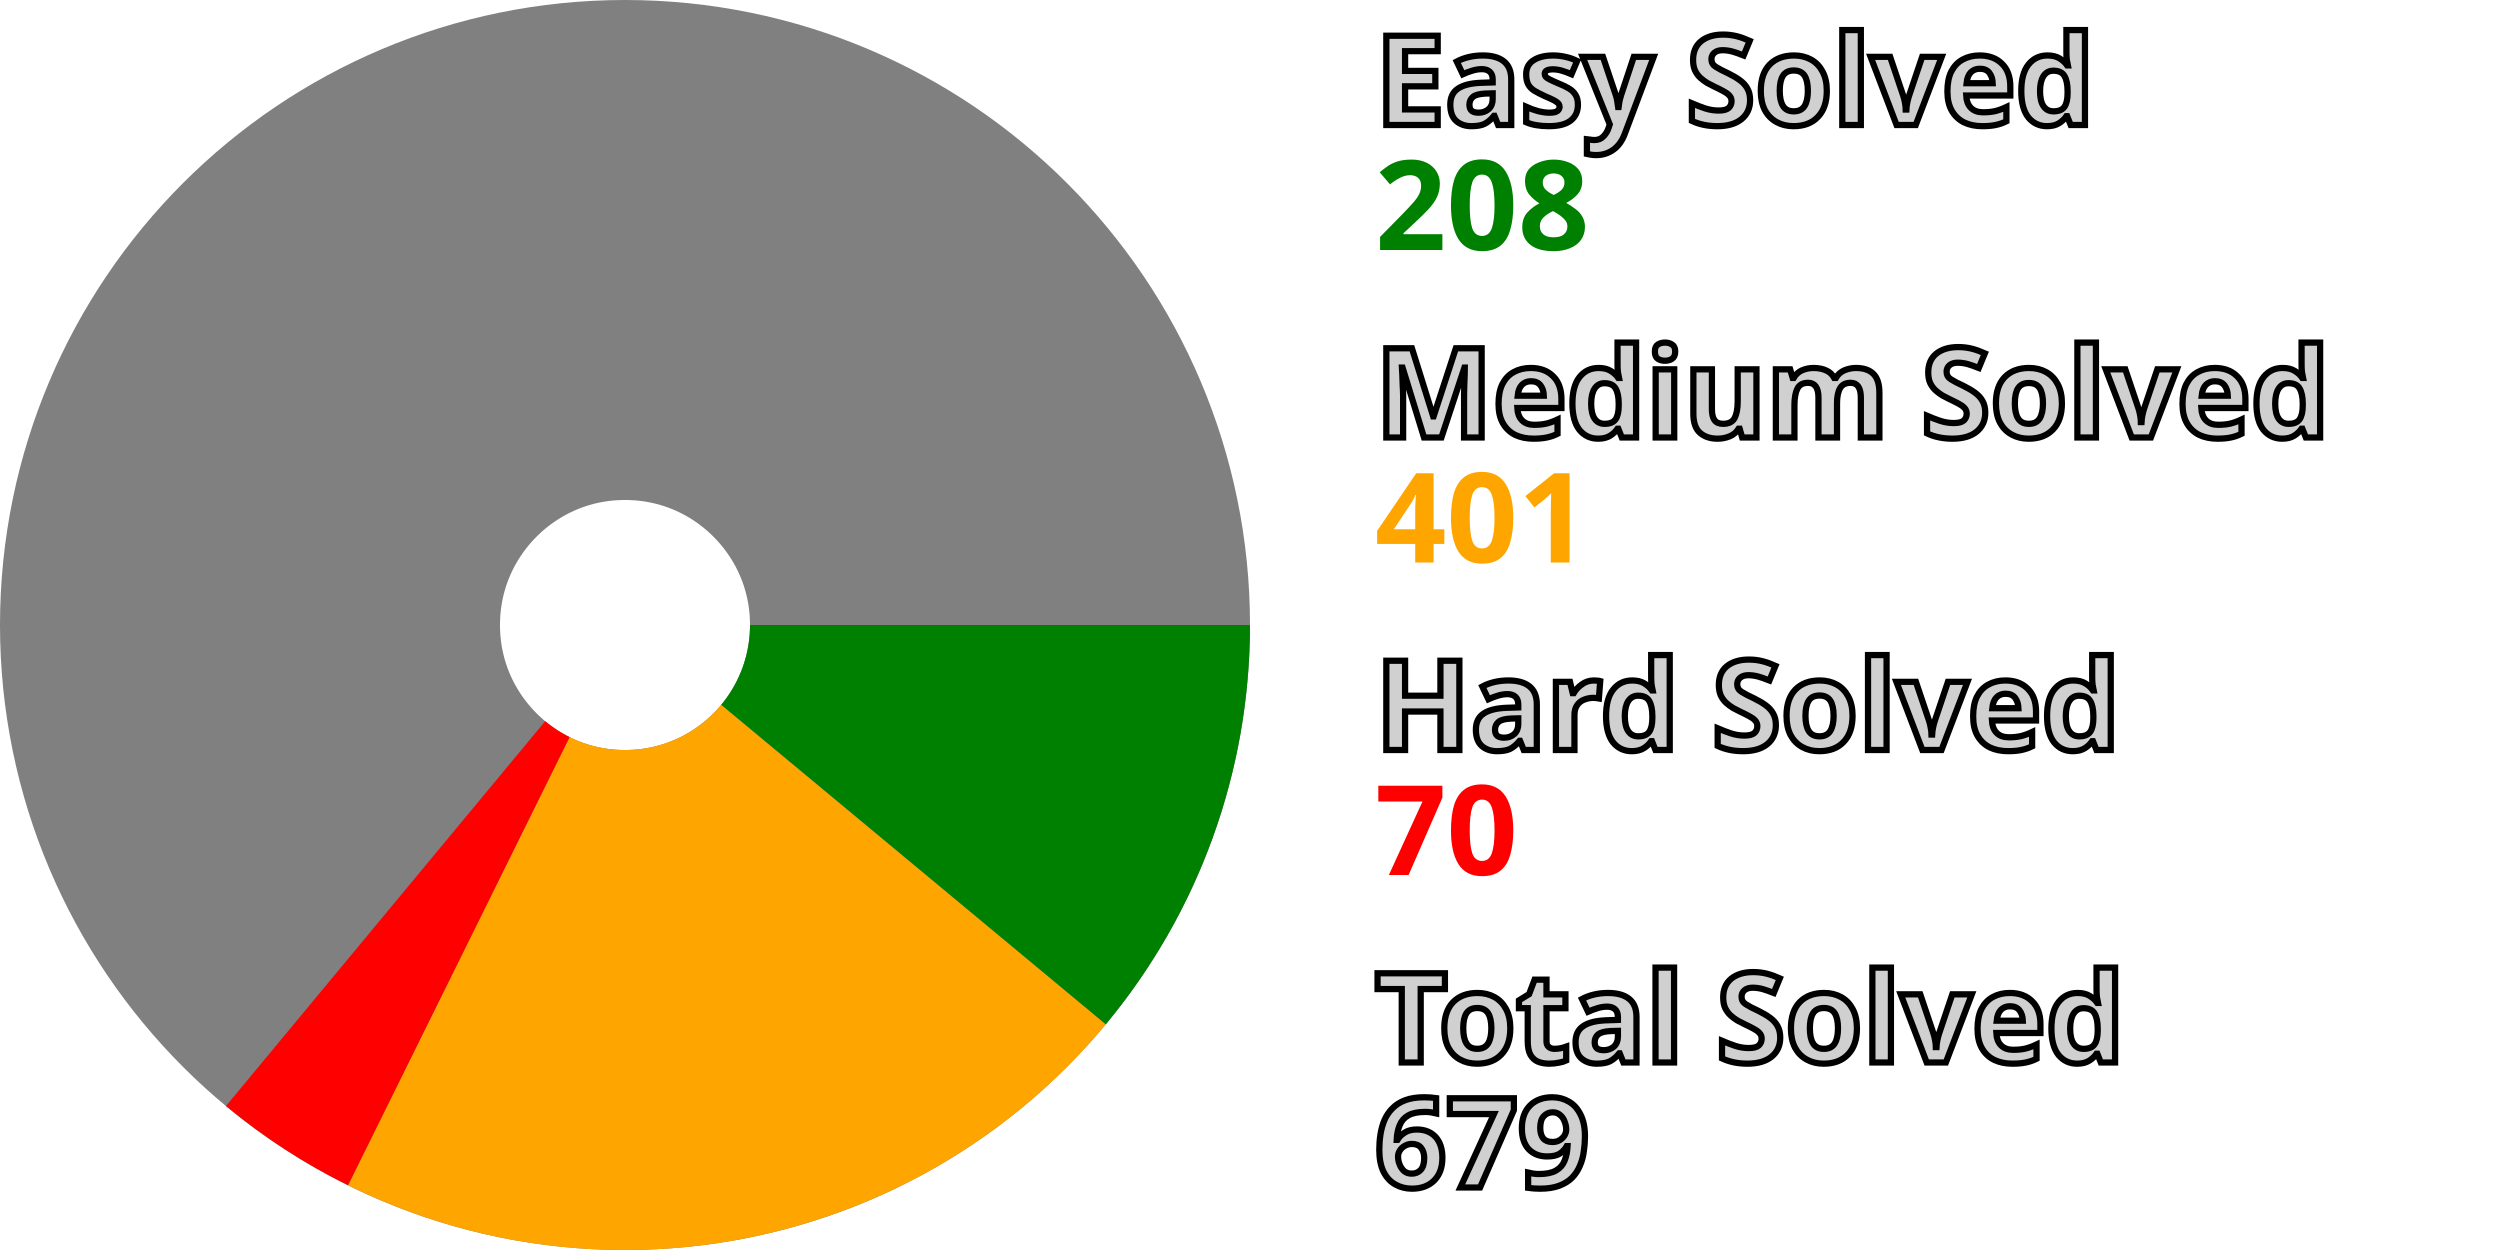
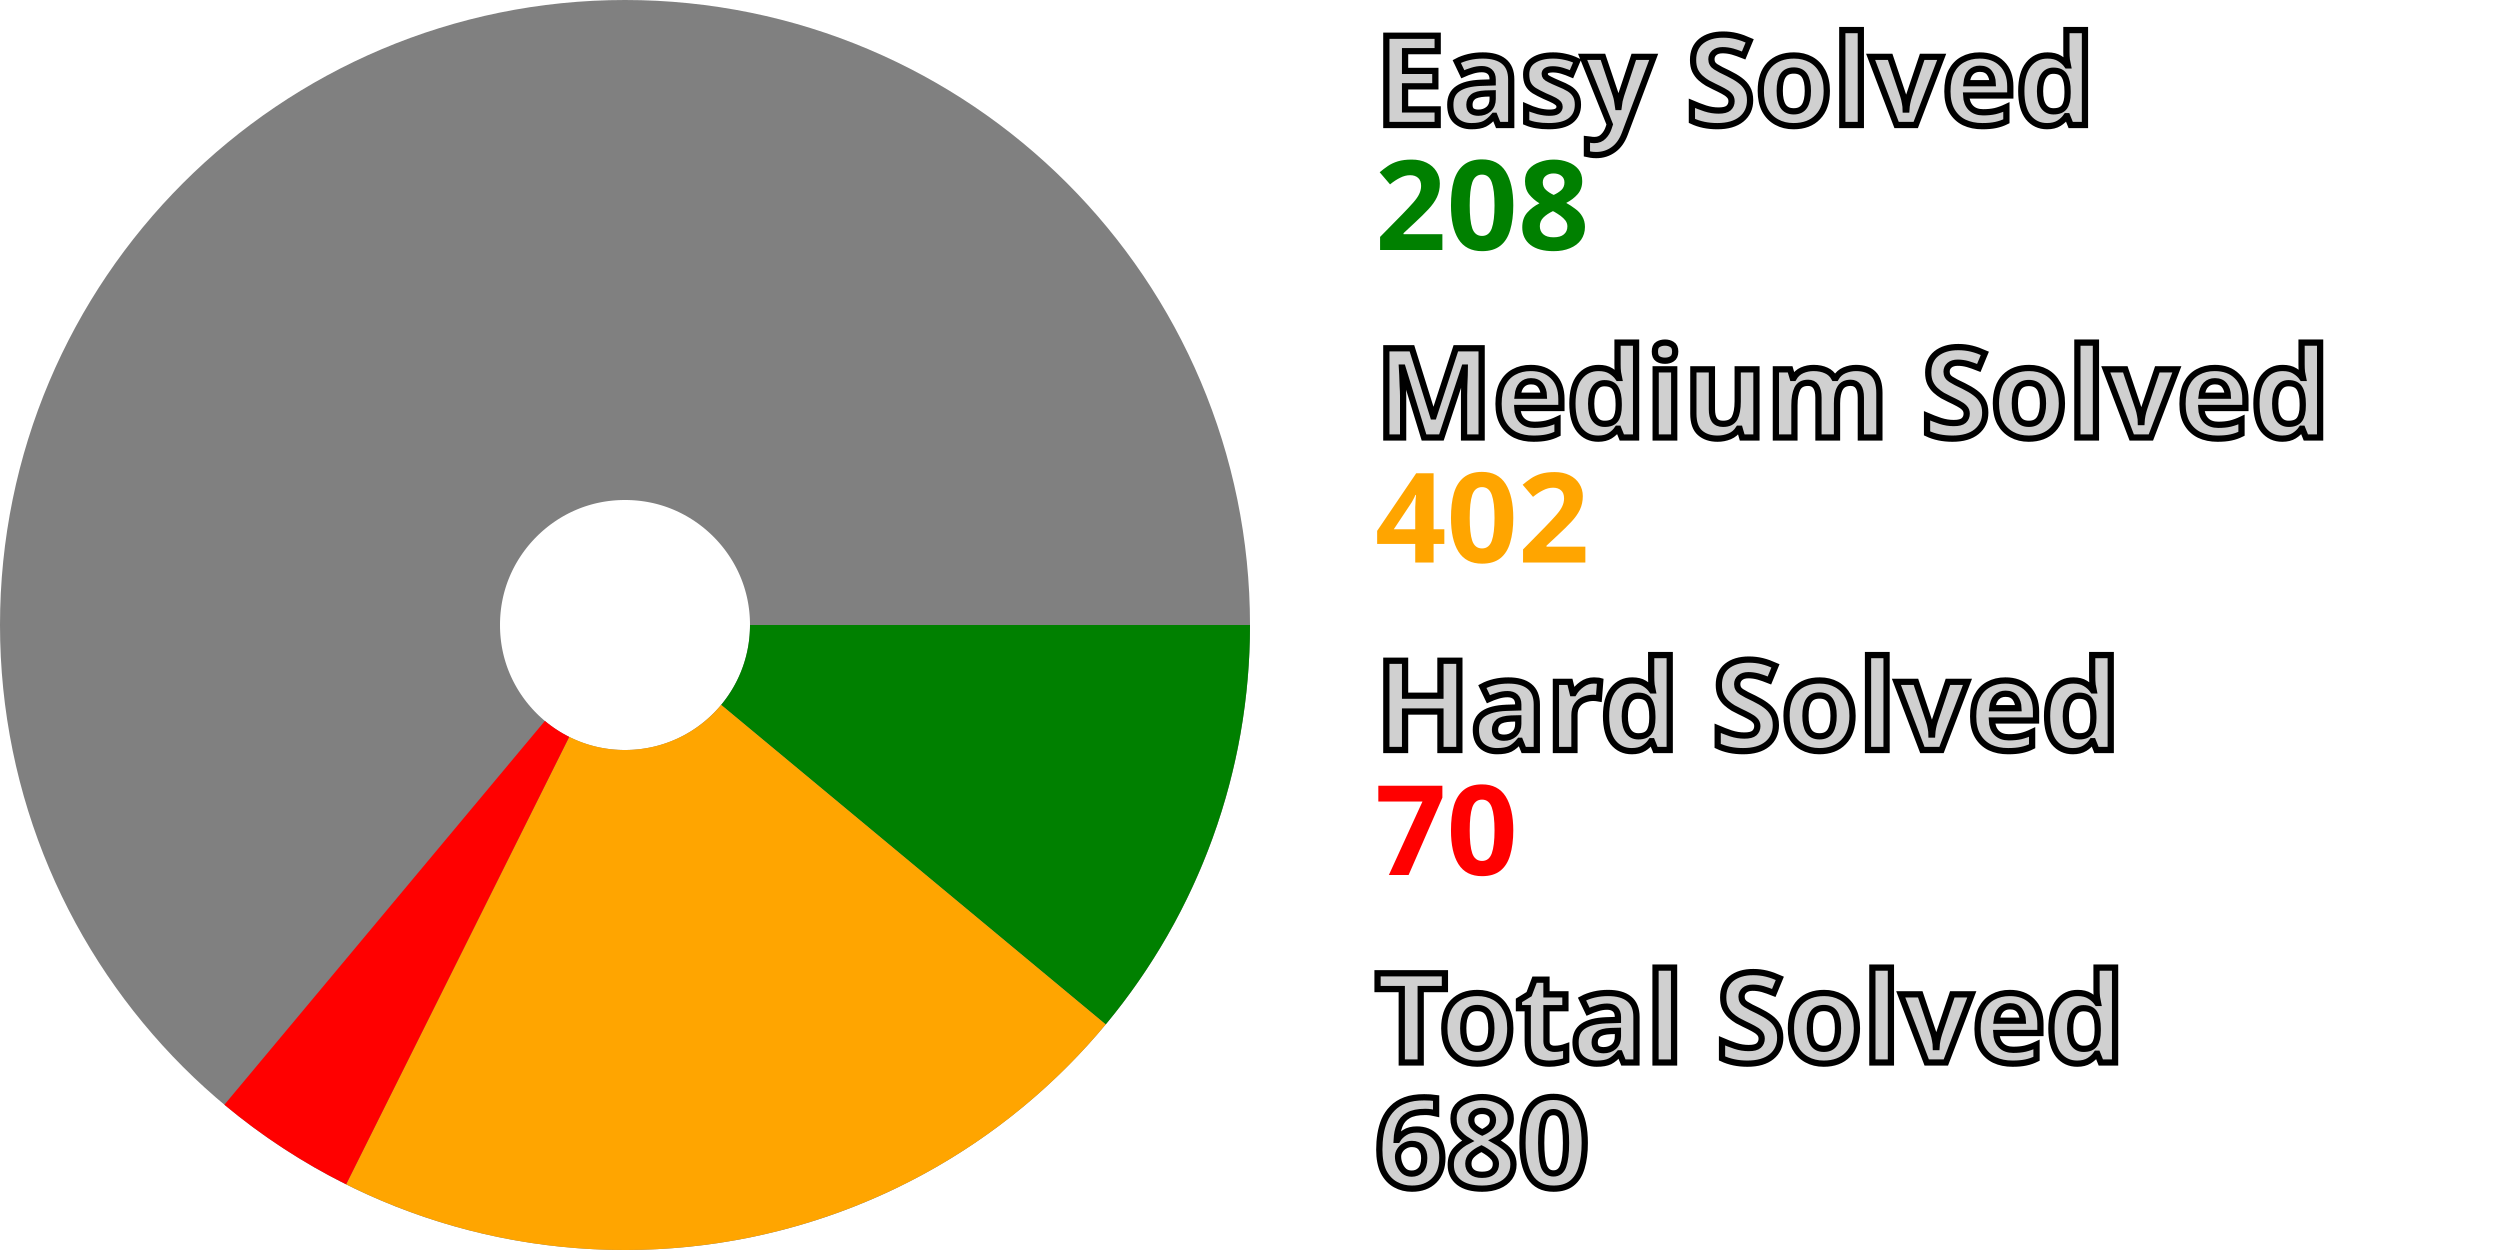
<svg xmlns="http://www.w3.org/2000/svg" width="200" height="100" viewBox="0 0 200 100" stroke-width="40" fill="none">
  <style>.small {font: bold 10px sans-serif; fill: #d0d0d0; stroke: black; stroke-width: 0.5px;}</style>
  <style>.esy {font: bold 10px sans-serif; fill: green;}</style>
  <style>.mdm {font: bold 10px sans-serif; fill: orange;}</style>
  <style>.hrd {font: bold 10px sans-serif; fill: red;}</style>
  <circle cx="50" cy="50" r="30.0" stroke="gray" />
  <path d="M80.0 50 A 30.0 30.0, 0, 0, 1, 73.074 69.173" stroke="green" />
-   <path d="M73.074 69.173 A 30.0 30.0, 0, 0, 1, 36.704 76.893" stroke="orange" />
-   <path d="M36.704 76.893 A 30.0 30.0, 0, 0, 1, 30.846 73.09" stroke="red" />
+   <path d="M73.074 69.173 A 30.0 30.0, 0, 0, 1, 36.615 76.848" stroke="orange" />
+   <path d="M36.615 76.848 A 30.0 30.0, 0, 0, 1, 30.77 73.026" stroke="red" />
  <text x="110.0" y="10.0" class="small">Easy Solved</text>
  <text x="110.0" y="20.0" class="esy">208</text>
  <text x="110.0" y="35.0" class="small">Medium Solved</text>
-   <text x="110.0" y="45.0" class="mdm">401</text>
+   <text x="110.0" y="45.0" class="mdm">402</text>
  <text x="110.0" y="60.0" class="small">Hard Solved</text>
  <text x="110.0" y="70.0" class="hrd">70</text>
  <text x="110.0" y="85.0" class="small">Total Solved</text>
-   <text x="110.0" y="95.0" class="small">679</text>
+   <text x="110.0" y="95.0" class="small">680</text>
</svg>
